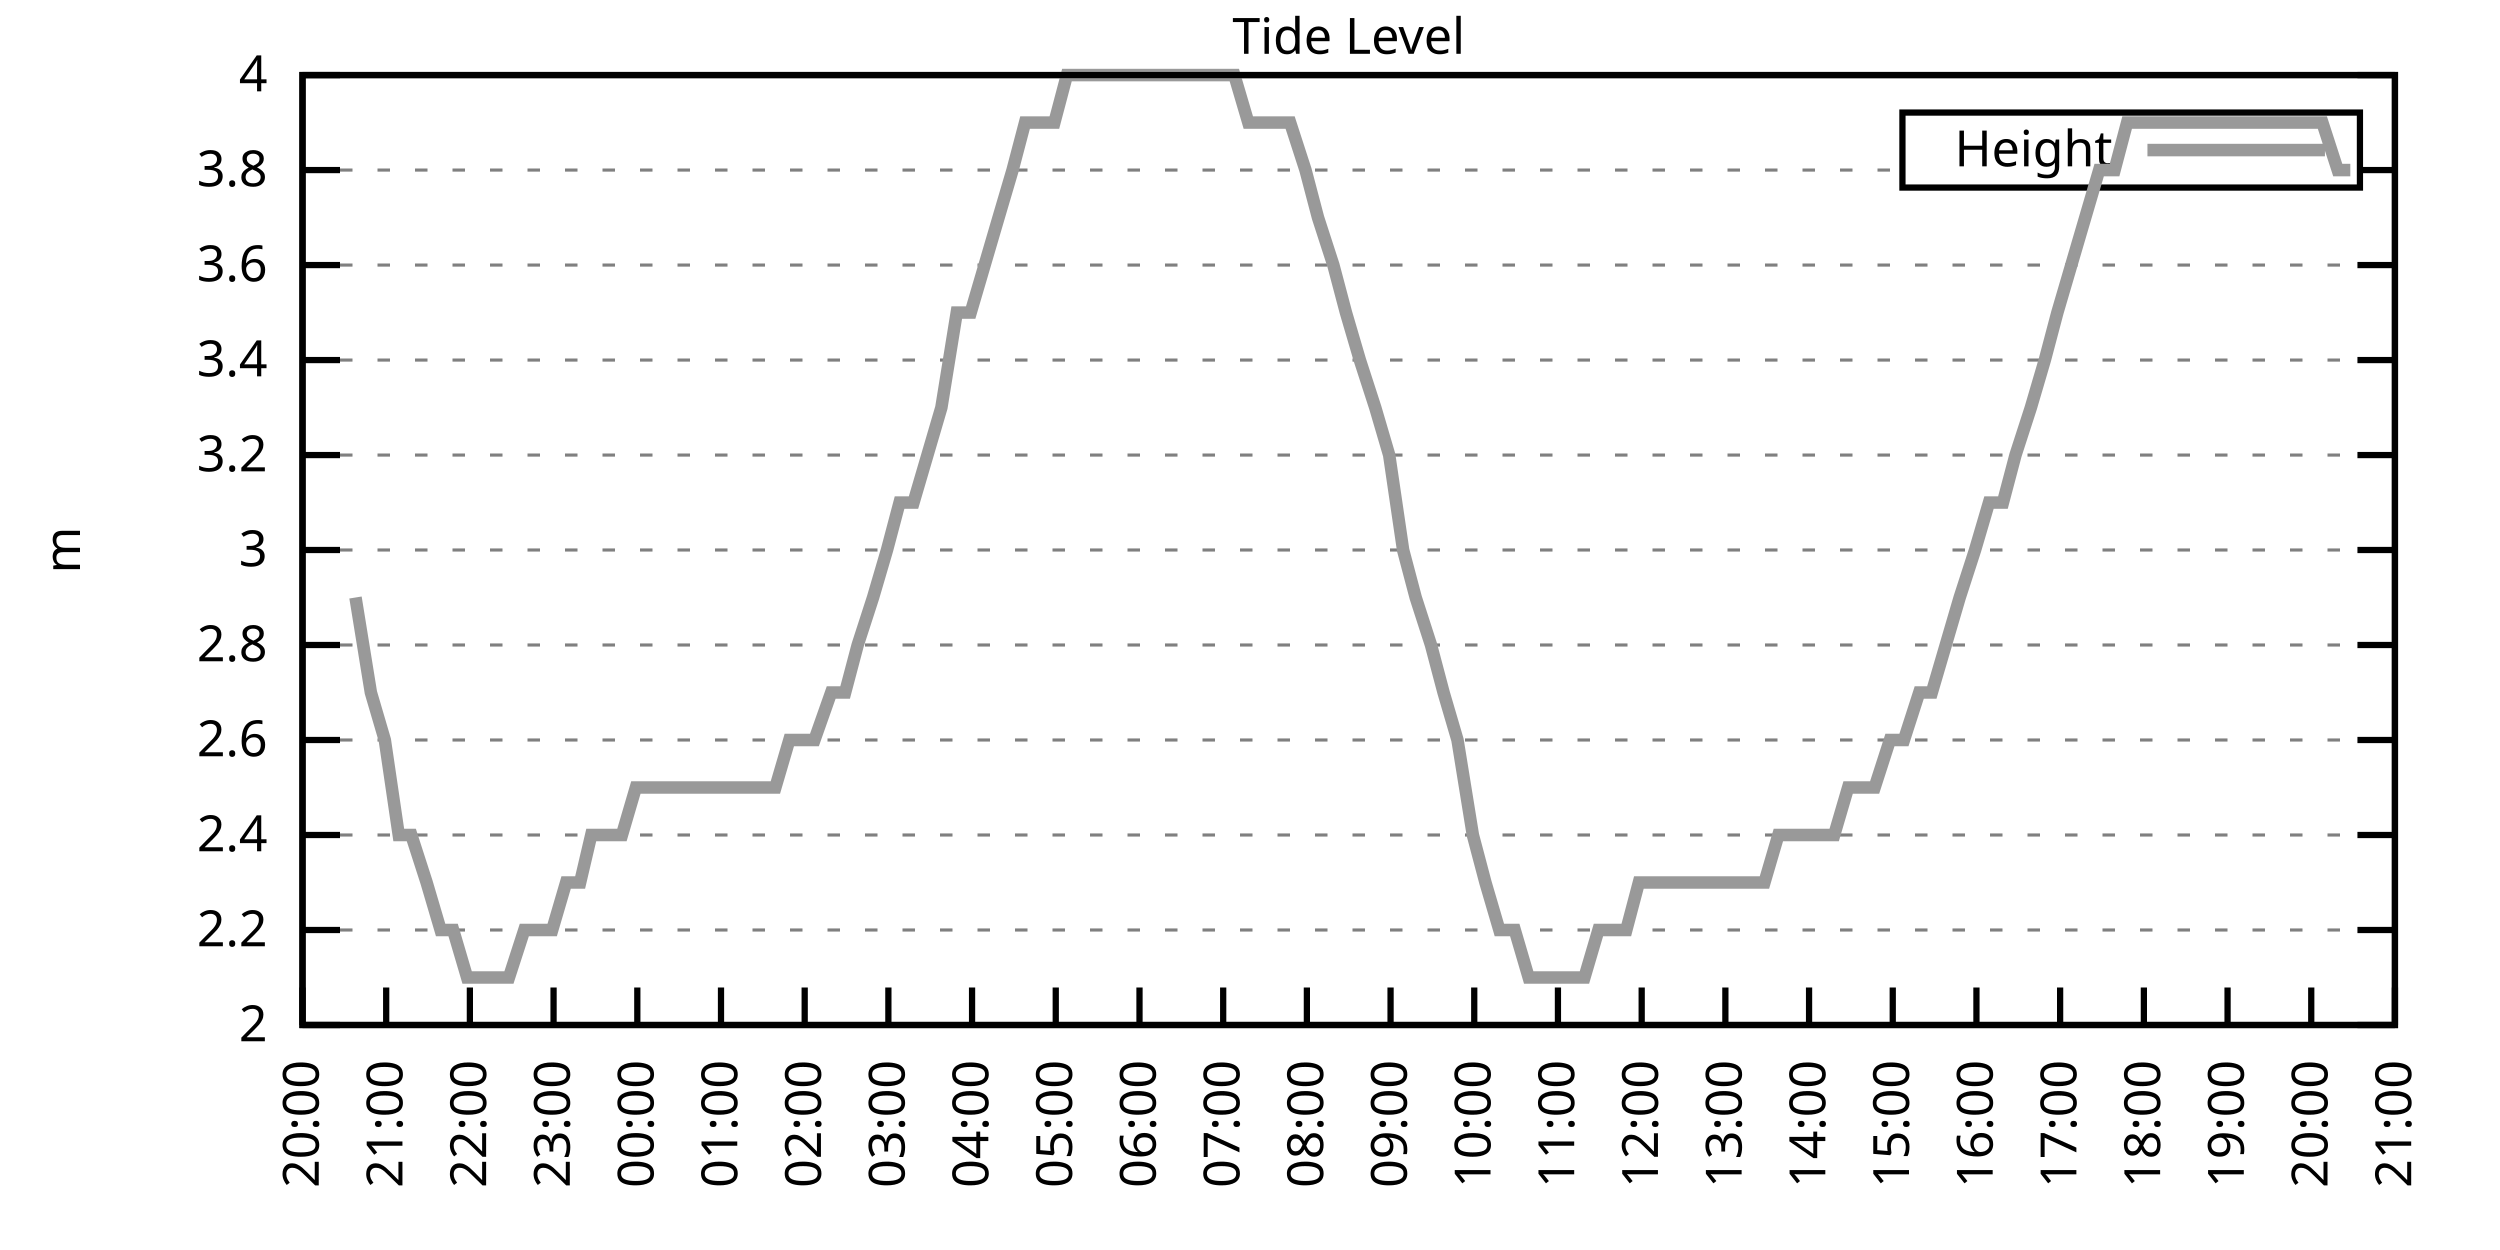
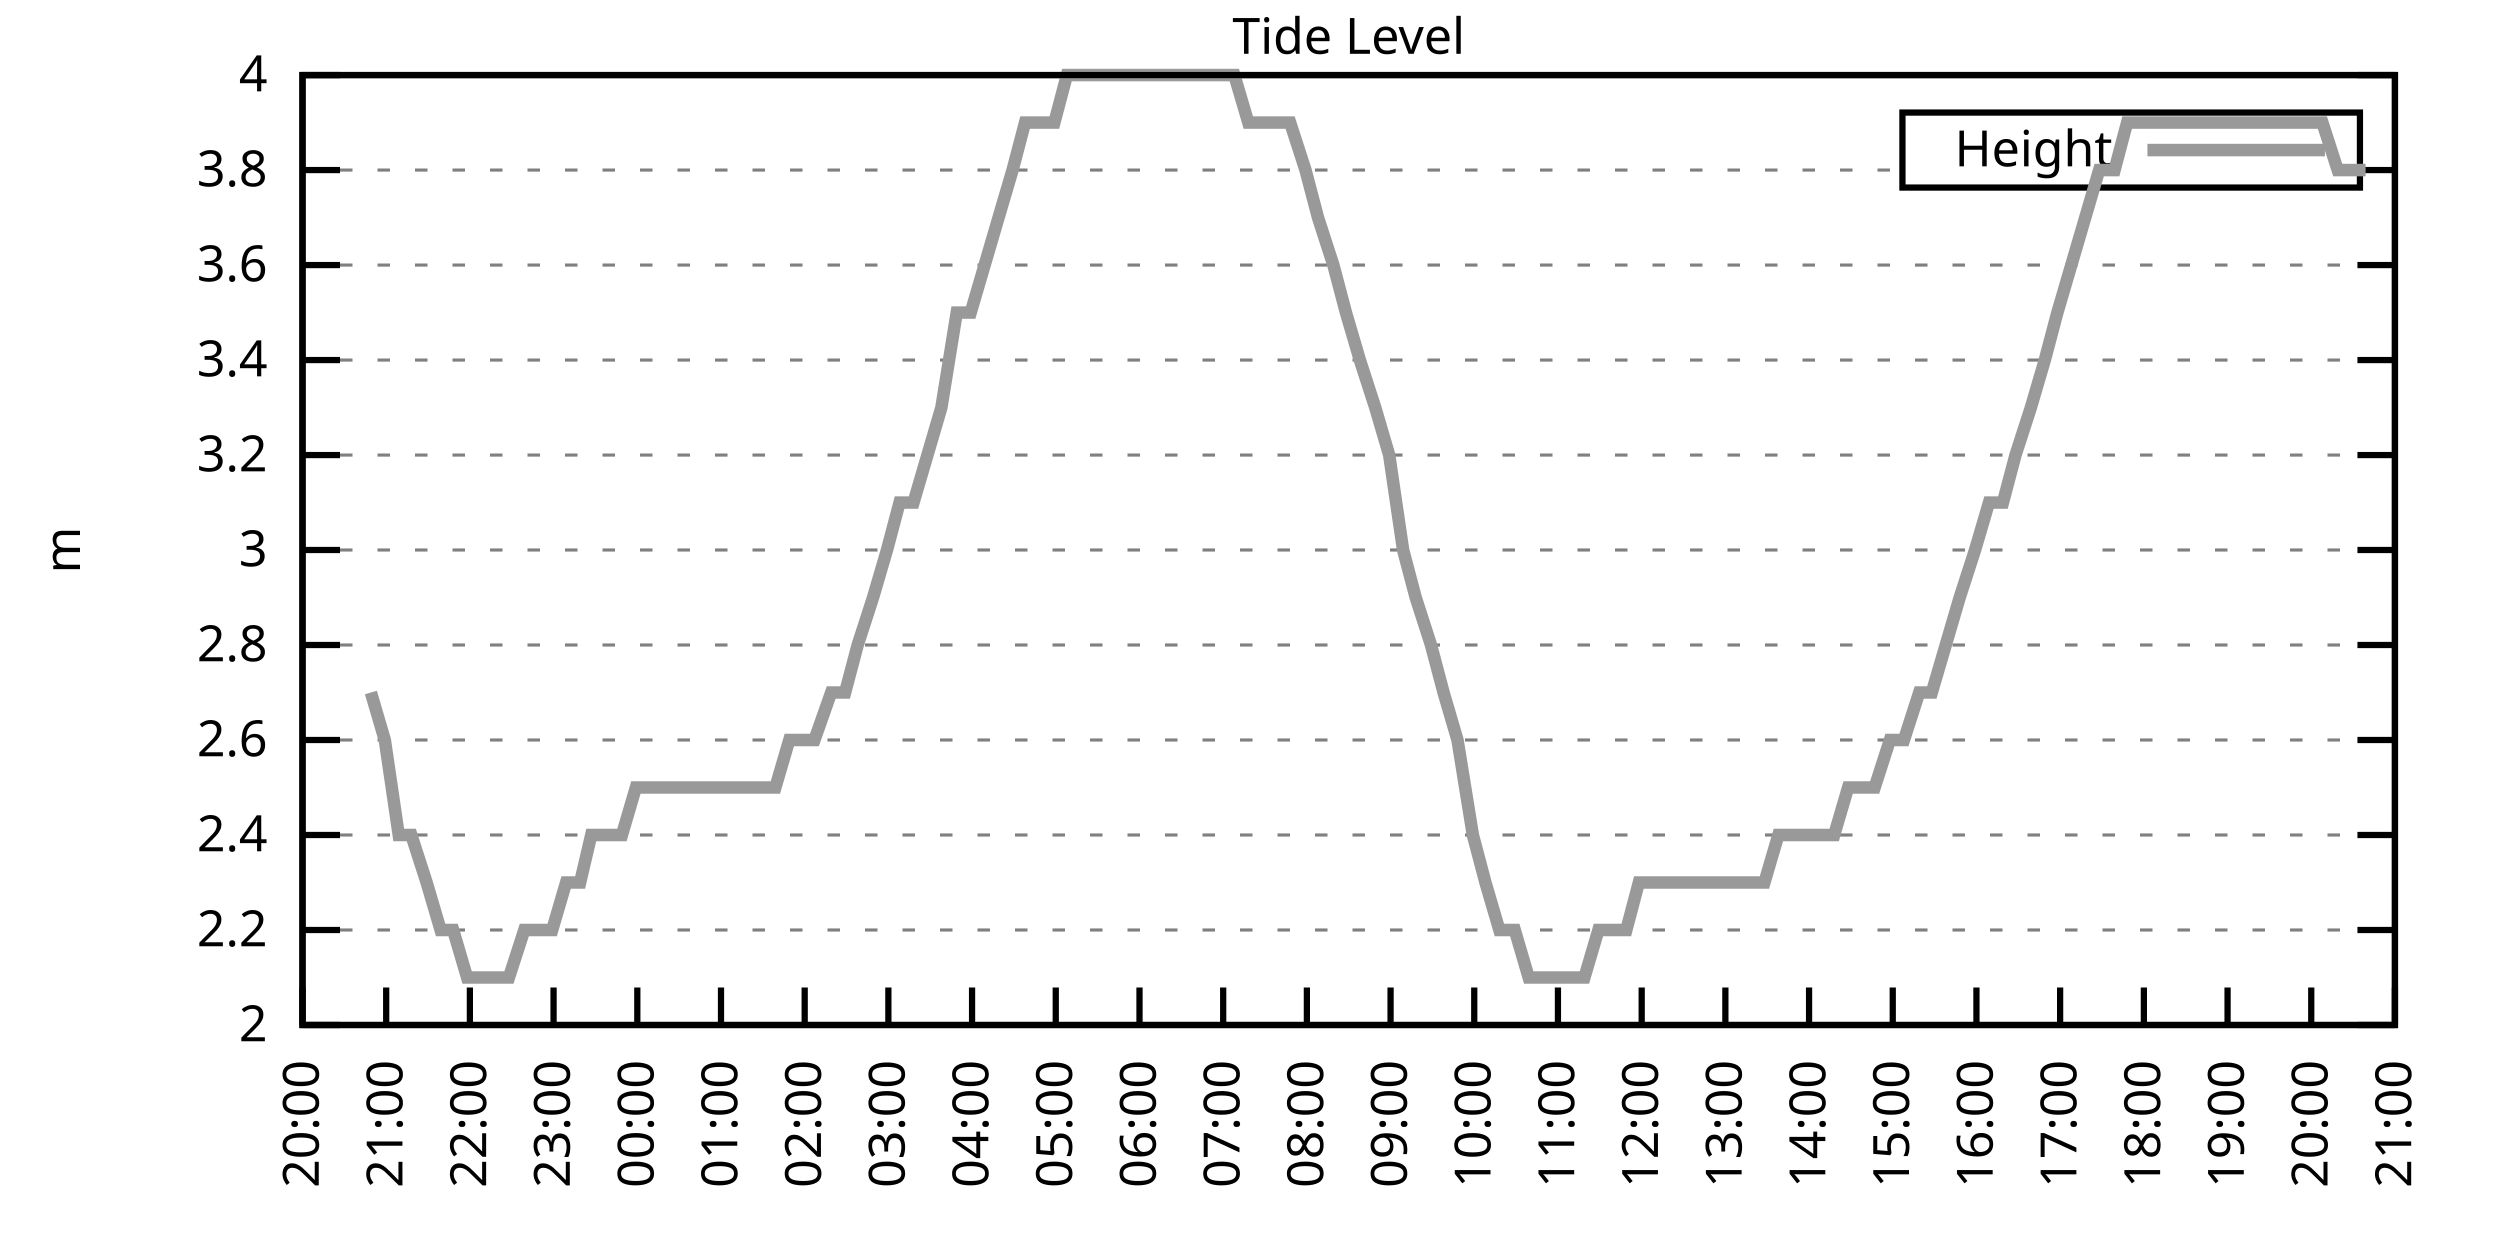
<svg xmlns="http://www.w3.org/2000/svg" xmlns:xlink="http://www.w3.org/1999/xlink" width="400" height="200" viewBox="0 0 400 200">
  <g id="gnuplot_canvas">
    <rect x="0" y="0" width="400" height="200" fill="none" />
    <defs>
      <circle id="gpDot" r="0.5" stroke-width="0.5" stroke="currentColor" />
      <path id="gpPt0" stroke-width="0.333" stroke="currentColor" d="M-1,0 h2 M0,-1 v2" />
      <path id="gpPt1" stroke-width="0.333" stroke="currentColor" d="M-1,-1 L1,1 M1,-1 L-1,1" />
      <path id="gpPt2" stroke-width="0.333" stroke="currentColor" d="M-1,0 L1,0 M0,-1 L0,1 M-1,-1 L1,1 M-1,1 L1,-1" />
      <rect id="gpPt3" stroke-width="0.333" stroke="currentColor" x="-1" y="-1" width="2" height="2" />
      <rect id="gpPt4" stroke-width="0.333" stroke="currentColor" fill="currentColor" x="-1" y="-1" width="2" height="2" />
      <circle id="gpPt5" stroke-width="0.333" stroke="currentColor" cx="0" cy="0" r="1" />
      <use xlink:href="#gpPt5" id="gpPt6" fill="currentColor" stroke="none" />
      <path id="gpPt7" stroke-width="0.333" stroke="currentColor" d="M0,-1.33 L-1.33,0.67 L1.33,0.67 z" />
      <use xlink:href="#gpPt7" id="gpPt8" fill="currentColor" stroke="none" />
      <use xlink:href="#gpPt7" id="gpPt9" stroke="currentColor" transform="rotate(180)" />
      <use xlink:href="#gpPt9" id="gpPt10" fill="currentColor" stroke="none" />
      <use xlink:href="#gpPt3" id="gpPt11" stroke="currentColor" transform="rotate(45)" />
      <use xlink:href="#gpPt11" id="gpPt12" fill="currentColor" stroke="none" />
      <path id="gpPt13" stroke-width="0.333" stroke="currentColor" d="M0,1.330 L1.265,0.411 L0.782,-1.067 L-0.782,-1.076 L-1.265,0.411 z" />
      <use xlink:href="#gpPt13" id="gpPt14" fill="currentColor" stroke="none" />
      <filter id="textbox" filterUnits="objectBoundingBox" x="0" y="0" height="1" width="1">
        <feFlood flood-color="white" flood-opacity="1" result="bgnd" />
        <feComposite in="SourceGraphic" in2="bgnd" operator="atop" />
      </filter>
      <filter id="greybox" filterUnits="objectBoundingBox" x="0" y="0" height="1" width="1">
        <feFlood flood-color="lightgrey" flood-opacity="1" result="grey" />
        <feComposite in="SourceGraphic" in2="grey" operator="atop" />
      </filter>
    </defs>
    <g fill="none" color="white" stroke="currentColor" stroke-width="1.00" stroke-linecap="butt" stroke-linejoin="miter">
</g>
    <g fill="none" color="black" stroke="currentColor" stroke-width="1.00" stroke-linecap="butt" stroke-linejoin="miter">
      <g stroke="none" shape-rendering="crispEdges">
        <polygon fill="rgb(255, 255, 255)" points="48.40,164.00 383.18,164.00 383.18,12.02 48.40,12.02 " />
      </g>
    </g>
    <g fill="none" color="black" stroke="currentColor" stroke-width="1.00" stroke-linecap="butt" stroke-linejoin="miter">
</g>
    <g fill="none" color="black" stroke="black" stroke-width="0.50" stroke-linecap="butt" stroke-linejoin="miter">
</g>
    <g fill="none" color="gray" stroke="currentColor" stroke-width="0.50" stroke-linecap="butt" stroke-linejoin="miter">
      <path stroke="gray" stroke-dasharray="2,4" class="gridline" d="M48.40,164.00 L383.19,164.00  " />
    </g>
    <g fill="none" color="gray" stroke="gray" stroke-width="1.00" stroke-linecap="butt" stroke-linejoin="miter">
</g>
    <g fill="none" color="black" stroke="currentColor" stroke-width="1.00" stroke-linecap="butt" stroke-linejoin="miter">
      <path stroke="black" d="M48.40,164.00 L54.40,164.00 M383.19,164.00 L377.19,164.00  " />
      <g transform="translate(42.80,166.60)" stroke="none" fill="black" font-family="Sans" font-size="8.00" text-anchor="end">
        <text>
          <tspan font-family="Sans"> 2</tspan>
        </text>
      </g>
    </g>
    <g fill="none" color="black" stroke="currentColor" stroke-width="1.00" stroke-linecap="butt" stroke-linejoin="miter">
</g>
    <g fill="none" color="black" stroke="black" stroke-width="0.50" stroke-linecap="butt" stroke-linejoin="miter">
</g>
    <g fill="none" color="gray" stroke="currentColor" stroke-width="0.50" stroke-linecap="butt" stroke-linejoin="miter">
      <path stroke="gray" stroke-dasharray="2,4" class="gridline" d="M48.40,148.80 L383.19,148.80  " />
    </g>
    <g fill="none" color="gray" stroke="gray" stroke-width="1.00" stroke-linecap="butt" stroke-linejoin="miter">
</g>
    <g fill="none" color="black" stroke="currentColor" stroke-width="1.00" stroke-linecap="butt" stroke-linejoin="miter">
      <path stroke="black" d="M48.40,148.80 L54.40,148.80 M383.19,148.80 L377.19,148.80  " />
      <g transform="translate(42.80,151.40)" stroke="none" fill="black" font-family="Sans" font-size="8.00" text-anchor="end">
        <text>
          <tspan font-family="Sans"> 2.2</tspan>
        </text>
      </g>
    </g>
    <g fill="none" color="black" stroke="currentColor" stroke-width="1.00" stroke-linecap="butt" stroke-linejoin="miter">
</g>
    <g fill="none" color="black" stroke="black" stroke-width="0.50" stroke-linecap="butt" stroke-linejoin="miter">
</g>
    <g fill="none" color="gray" stroke="currentColor" stroke-width="0.50" stroke-linecap="butt" stroke-linejoin="miter">
      <path stroke="gray" stroke-dasharray="2,4" class="gridline" d="M48.40,133.60 L383.19,133.60  " />
    </g>
    <g fill="none" color="gray" stroke="gray" stroke-width="1.00" stroke-linecap="butt" stroke-linejoin="miter">
</g>
    <g fill="none" color="black" stroke="currentColor" stroke-width="1.00" stroke-linecap="butt" stroke-linejoin="miter">
      <path stroke="black" d="M48.40,133.60 L54.40,133.60 M383.19,133.60 L377.19,133.60  " />
      <g transform="translate(42.80,136.20)" stroke="none" fill="black" font-family="Sans" font-size="8.00" text-anchor="end">
        <text>
          <tspan font-family="Sans"> 2.4</tspan>
        </text>
      </g>
    </g>
    <g fill="none" color="black" stroke="currentColor" stroke-width="1.00" stroke-linecap="butt" stroke-linejoin="miter">
</g>
    <g fill="none" color="black" stroke="black" stroke-width="0.50" stroke-linecap="butt" stroke-linejoin="miter">
</g>
    <g fill="none" color="gray" stroke="currentColor" stroke-width="0.50" stroke-linecap="butt" stroke-linejoin="miter">
      <path stroke="gray" stroke-dasharray="2,4" class="gridline" d="M48.40,118.40 L383.19,118.40  " />
    </g>
    <g fill="none" color="gray" stroke="gray" stroke-width="1.00" stroke-linecap="butt" stroke-linejoin="miter">
</g>
    <g fill="none" color="black" stroke="currentColor" stroke-width="1.00" stroke-linecap="butt" stroke-linejoin="miter">
      <path stroke="black" d="M48.40,118.40 L54.40,118.40 M383.19,118.40 L377.19,118.40  " />
      <g transform="translate(42.80,121.00)" stroke="none" fill="black" font-family="Sans" font-size="8.00" text-anchor="end">
        <text>
          <tspan font-family="Sans"> 2.6</tspan>
        </text>
      </g>
    </g>
    <g fill="none" color="black" stroke="currentColor" stroke-width="1.00" stroke-linecap="butt" stroke-linejoin="miter">
</g>
    <g fill="none" color="black" stroke="black" stroke-width="0.50" stroke-linecap="butt" stroke-linejoin="miter">
</g>
    <g fill="none" color="gray" stroke="currentColor" stroke-width="0.50" stroke-linecap="butt" stroke-linejoin="miter">
      <path stroke="gray" stroke-dasharray="2,4" class="gridline" d="M48.40,103.20 L383.19,103.20  " />
    </g>
    <g fill="none" color="gray" stroke="gray" stroke-width="1.00" stroke-linecap="butt" stroke-linejoin="miter">
</g>
    <g fill="none" color="black" stroke="currentColor" stroke-width="1.00" stroke-linecap="butt" stroke-linejoin="miter">
      <path stroke="black" d="M48.40,103.20 L54.40,103.20 M383.19,103.20 L377.19,103.20  " />
      <g transform="translate(42.80,105.80)" stroke="none" fill="black" font-family="Sans" font-size="8.00" text-anchor="end">
        <text>
          <tspan font-family="Sans"> 2.8</tspan>
        </text>
      </g>
    </g>
    <g fill="none" color="black" stroke="currentColor" stroke-width="1.00" stroke-linecap="butt" stroke-linejoin="miter">
</g>
    <g fill="none" color="black" stroke="black" stroke-width="0.50" stroke-linecap="butt" stroke-linejoin="miter">
</g>
    <g fill="none" color="gray" stroke="currentColor" stroke-width="0.50" stroke-linecap="butt" stroke-linejoin="miter">
      <path stroke="gray" stroke-dasharray="2,4" class="gridline" d="M48.40,88.00 L383.19,88.00  " />
    </g>
    <g fill="none" color="gray" stroke="gray" stroke-width="1.00" stroke-linecap="butt" stroke-linejoin="miter">
</g>
    <g fill="none" color="black" stroke="currentColor" stroke-width="1.00" stroke-linecap="butt" stroke-linejoin="miter">
      <path stroke="black" d="M48.40,88.00 L54.40,88.00 M383.19,88.00 L377.19,88.00  " />
      <g transform="translate(42.80,90.60)" stroke="none" fill="black" font-family="Sans" font-size="8.00" text-anchor="end">
        <text>
          <tspan font-family="Sans"> 3</tspan>
        </text>
      </g>
    </g>
    <g fill="none" color="black" stroke="currentColor" stroke-width="1.00" stroke-linecap="butt" stroke-linejoin="miter">
</g>
    <g fill="none" color="black" stroke="black" stroke-width="0.50" stroke-linecap="butt" stroke-linejoin="miter">
</g>
    <g fill="none" color="gray" stroke="currentColor" stroke-width="0.50" stroke-linecap="butt" stroke-linejoin="miter">
      <path stroke="gray" stroke-dasharray="2,4" class="gridline" d="M48.40,72.81 L383.19,72.81  " />
    </g>
    <g fill="none" color="gray" stroke="gray" stroke-width="1.00" stroke-linecap="butt" stroke-linejoin="miter">
</g>
    <g fill="none" color="black" stroke="currentColor" stroke-width="1.00" stroke-linecap="butt" stroke-linejoin="miter">
      <path stroke="black" d="M48.40,72.81 L54.40,72.81 M383.19,72.81 L377.19,72.81  " />
      <g transform="translate(42.80,75.41)" stroke="none" fill="black" font-family="Sans" font-size="8.00" text-anchor="end">
        <text>
          <tspan font-family="Sans"> 3.2</tspan>
        </text>
      </g>
    </g>
    <g fill="none" color="black" stroke="currentColor" stroke-width="1.00" stroke-linecap="butt" stroke-linejoin="miter">
</g>
    <g fill="none" color="black" stroke="black" stroke-width="0.50" stroke-linecap="butt" stroke-linejoin="miter">
</g>
    <g fill="none" color="gray" stroke="currentColor" stroke-width="0.50" stroke-linecap="butt" stroke-linejoin="miter">
      <path stroke="gray" stroke-dasharray="2,4" class="gridline" d="M48.40,57.61 L383.19,57.61  " />
    </g>
    <g fill="none" color="gray" stroke="gray" stroke-width="1.00" stroke-linecap="butt" stroke-linejoin="miter">
</g>
    <g fill="none" color="black" stroke="currentColor" stroke-width="1.00" stroke-linecap="butt" stroke-linejoin="miter">
      <path stroke="black" d="M48.40,57.61 L54.40,57.61 M383.19,57.61 L377.19,57.61  " />
      <g transform="translate(42.80,60.21)" stroke="none" fill="black" font-family="Sans" font-size="8.00" text-anchor="end">
        <text>
          <tspan font-family="Sans"> 3.4</tspan>
        </text>
      </g>
    </g>
    <g fill="none" color="black" stroke="currentColor" stroke-width="1.00" stroke-linecap="butt" stroke-linejoin="miter">
</g>
    <g fill="none" color="black" stroke="black" stroke-width="0.50" stroke-linecap="butt" stroke-linejoin="miter">
</g>
    <g fill="none" color="gray" stroke="currentColor" stroke-width="0.50" stroke-linecap="butt" stroke-linejoin="miter">
      <path stroke="gray" stroke-dasharray="2,4" class="gridline" d="M48.40,42.41 L383.19,42.41  " />
    </g>
    <g fill="none" color="gray" stroke="gray" stroke-width="1.00" stroke-linecap="butt" stroke-linejoin="miter">
</g>
    <g fill="none" color="black" stroke="currentColor" stroke-width="1.00" stroke-linecap="butt" stroke-linejoin="miter">
      <path stroke="black" d="M48.40,42.41 L54.40,42.41 M383.19,42.41 L377.19,42.41  " />
      <g transform="translate(42.80,45.01)" stroke="none" fill="black" font-family="Sans" font-size="8.00" text-anchor="end">
        <text>
          <tspan font-family="Sans"> 3.6</tspan>
        </text>
      </g>
    </g>
    <g fill="none" color="black" stroke="currentColor" stroke-width="1.00" stroke-linecap="butt" stroke-linejoin="miter">
</g>
    <g fill="none" color="black" stroke="black" stroke-width="0.50" stroke-linecap="butt" stroke-linejoin="miter">
</g>
    <g fill="none" color="gray" stroke="currentColor" stroke-width="0.50" stroke-linecap="butt" stroke-linejoin="miter">
      <path stroke="gray" stroke-dasharray="2,4" class="gridline" d="M48.40,27.21 L304.39,27.21 M377.59,27.21 L383.19,27.21  " />
    </g>
    <g fill="none" color="gray" stroke="gray" stroke-width="1.00" stroke-linecap="butt" stroke-linejoin="miter">
</g>
    <g fill="none" color="black" stroke="currentColor" stroke-width="1.00" stroke-linecap="butt" stroke-linejoin="miter">
      <path stroke="black" d="M48.40,27.21 L54.40,27.21 M383.19,27.21 L377.19,27.21  " />
      <g transform="translate(42.80,29.81)" stroke="none" fill="black" font-family="Sans" font-size="8.00" text-anchor="end">
        <text>
          <tspan font-family="Sans"> 3.8</tspan>
        </text>
      </g>
    </g>
    <g fill="none" color="black" stroke="currentColor" stroke-width="1.00" stroke-linecap="butt" stroke-linejoin="miter">
</g>
    <g fill="none" color="black" stroke="black" stroke-width="0.50" stroke-linecap="butt" stroke-linejoin="miter">
</g>
    <g fill="none" color="gray" stroke="currentColor" stroke-width="0.50" stroke-linecap="butt" stroke-linejoin="miter">
      <path stroke="gray" stroke-dasharray="2,4" class="gridline" d="M48.40,12.01 L383.19,12.01  " />
    </g>
    <g fill="none" color="gray" stroke="gray" stroke-width="1.00" stroke-linecap="butt" stroke-linejoin="miter">
</g>
    <g fill="none" color="black" stroke="currentColor" stroke-width="1.00" stroke-linecap="butt" stroke-linejoin="miter">
      <path stroke="black" d="M48.40,12.01 L54.40,12.01 M383.19,12.01 L377.19,12.01  " />
      <g transform="translate(42.80,14.61)" stroke="none" fill="black" font-family="Sans" font-size="8.00" text-anchor="end">
        <text>
          <tspan font-family="Sans"> 4</tspan>
        </text>
      </g>
    </g>
    <g fill="none" color="black" stroke="currentColor" stroke-width="1.00" stroke-linecap="butt" stroke-linejoin="miter">
      <path stroke="black" d="M48.40,164.00 L48.40,158.00  " />
      <g transform="translate(51.00,169.60) rotate(270.00)" stroke="none" fill="black" font-family="Sans" font-size="8.00" text-anchor="end">
        <text>
          <tspan font-family="Sans">20:00</tspan>
        </text>
      </g>
    </g>
    <g fill="none" color="black" stroke="currentColor" stroke-width="1.00" stroke-linecap="butt" stroke-linejoin="miter">
      <path stroke="black" d="M61.79,164.00 L61.79,158.00  " />
      <g transform="translate(64.39,169.60) rotate(270.00)" stroke="none" fill="black" font-family="Sans" font-size="8.00" text-anchor="end">
        <text>
          <tspan font-family="Sans">21:00</tspan>
        </text>
      </g>
    </g>
    <g fill="none" color="black" stroke="currentColor" stroke-width="1.00" stroke-linecap="butt" stroke-linejoin="miter">
      <path stroke="black" d="M75.18,164.00 L75.18,158.00  " />
      <g transform="translate(77.78,169.60) rotate(270.00)" stroke="none" fill="black" font-family="Sans" font-size="8.00" text-anchor="end">
        <text>
          <tspan font-family="Sans">22:00</tspan>
        </text>
      </g>
    </g>
    <g fill="none" color="black" stroke="currentColor" stroke-width="1.00" stroke-linecap="butt" stroke-linejoin="miter">
      <path stroke="black" d="M88.57,164.00 L88.57,158.00  " />
      <g transform="translate(91.17,169.60) rotate(270.00)" stroke="none" fill="black" font-family="Sans" font-size="8.00" text-anchor="end">
        <text>
          <tspan font-family="Sans">23:00</tspan>
        </text>
      </g>
    </g>
    <g fill="none" color="black" stroke="currentColor" stroke-width="1.00" stroke-linecap="butt" stroke-linejoin="miter">
      <path stroke="black" d="M101.97,164.00 L101.97,158.00  " />
      <g transform="translate(104.57,169.60) rotate(270.00)" stroke="none" fill="black" font-family="Sans" font-size="8.00" text-anchor="end">
        <text>
          <tspan font-family="Sans">00:00</tspan>
        </text>
      </g>
    </g>
    <g fill="none" color="black" stroke="currentColor" stroke-width="1.00" stroke-linecap="butt" stroke-linejoin="miter">
      <path stroke="black" d="M115.36,164.00 L115.36,158.00  " />
      <g transform="translate(117.96,169.60) rotate(270.00)" stroke="none" fill="black" font-family="Sans" font-size="8.00" text-anchor="end">
        <text>
          <tspan font-family="Sans">01:00</tspan>
        </text>
      </g>
    </g>
    <g fill="none" color="black" stroke="currentColor" stroke-width="1.00" stroke-linecap="butt" stroke-linejoin="miter">
      <path stroke="black" d="M128.75,164.00 L128.75,158.00  " />
      <g transform="translate(131.35,169.60) rotate(270.00)" stroke="none" fill="black" font-family="Sans" font-size="8.00" text-anchor="end">
        <text>
          <tspan font-family="Sans">02:00</tspan>
        </text>
      </g>
    </g>
    <g fill="none" color="black" stroke="currentColor" stroke-width="1.00" stroke-linecap="butt" stroke-linejoin="miter">
      <path stroke="black" d="M142.14,164.00 L142.14,158.00  " />
      <g transform="translate(144.74,169.60) rotate(270.00)" stroke="none" fill="black" font-family="Sans" font-size="8.00" text-anchor="end">
        <text>
          <tspan font-family="Sans">03:00</tspan>
        </text>
      </g>
    </g>
    <g fill="none" color="black" stroke="currentColor" stroke-width="1.00" stroke-linecap="butt" stroke-linejoin="miter">
      <path stroke="black" d="M155.53,164.00 L155.53,158.00  " />
      <g transform="translate(158.13,169.60) rotate(270.00)" stroke="none" fill="black" font-family="Sans" font-size="8.00" text-anchor="end">
        <text>
          <tspan font-family="Sans">04:00</tspan>
        </text>
      </g>
    </g>
    <g fill="none" color="black" stroke="currentColor" stroke-width="1.00" stroke-linecap="butt" stroke-linejoin="miter">
      <path stroke="black" d="M168.92,164.00 L168.92,158.00  " />
      <g transform="translate(171.52,169.60) rotate(270.00)" stroke="none" fill="black" font-family="Sans" font-size="8.00" text-anchor="end">
        <text>
          <tspan font-family="Sans">05:00</tspan>
        </text>
      </g>
    </g>
    <g fill="none" color="black" stroke="currentColor" stroke-width="1.00" stroke-linecap="butt" stroke-linejoin="miter">
      <path stroke="black" d="M182.32,164.00 L182.32,158.00  " />
      <g transform="translate(184.92,169.60) rotate(270.00)" stroke="none" fill="black" font-family="Sans" font-size="8.00" text-anchor="end">
        <text>
          <tspan font-family="Sans">06:00</tspan>
        </text>
      </g>
    </g>
    <g fill="none" color="black" stroke="currentColor" stroke-width="1.00" stroke-linecap="butt" stroke-linejoin="miter">
      <path stroke="black" d="M195.71,164.00 L195.71,158.00  " />
      <g transform="translate(198.31,169.60) rotate(270.00)" stroke="none" fill="black" font-family="Sans" font-size="8.00" text-anchor="end">
        <text>
          <tspan font-family="Sans">07:00</tspan>
        </text>
      </g>
    </g>
    <g fill="none" color="black" stroke="currentColor" stroke-width="1.00" stroke-linecap="butt" stroke-linejoin="miter">
      <path stroke="black" d="M209.10,164.00 L209.10,158.00  " />
      <g transform="translate(211.70,169.60) rotate(270.00)" stroke="none" fill="black" font-family="Sans" font-size="8.00" text-anchor="end">
        <text>
          <tspan font-family="Sans">08:00</tspan>
        </text>
      </g>
    </g>
    <g fill="none" color="black" stroke="currentColor" stroke-width="1.00" stroke-linecap="butt" stroke-linejoin="miter">
      <path stroke="black" d="M222.49,164.00 L222.49,158.00  " />
      <g transform="translate(225.09,169.60) rotate(270.00)" stroke="none" fill="black" font-family="Sans" font-size="8.00" text-anchor="end">
        <text>
          <tspan font-family="Sans">09:00</tspan>
        </text>
      </g>
    </g>
    <g fill="none" color="black" stroke="currentColor" stroke-width="1.00" stroke-linecap="butt" stroke-linejoin="miter">
      <path stroke="black" d="M235.88,164.00 L235.88,158.00  " />
      <g transform="translate(238.48,169.60) rotate(270.00)" stroke="none" fill="black" font-family="Sans" font-size="8.00" text-anchor="end">
        <text>
          <tspan font-family="Sans">10:00</tspan>
        </text>
      </g>
    </g>
    <g fill="none" color="black" stroke="currentColor" stroke-width="1.00" stroke-linecap="butt" stroke-linejoin="miter">
      <path stroke="black" d="M249.27,164.00 L249.27,158.00  " />
      <g transform="translate(251.87,169.60) rotate(270.00)" stroke="none" fill="black" font-family="Sans" font-size="8.00" text-anchor="end">
        <text>
          <tspan font-family="Sans">11:00</tspan>
        </text>
      </g>
    </g>
    <g fill="none" color="black" stroke="currentColor" stroke-width="1.00" stroke-linecap="butt" stroke-linejoin="miter">
      <path stroke="black" d="M262.67,164.00 L262.67,158.00  " />
      <g transform="translate(265.27,169.60) rotate(270.00)" stroke="none" fill="black" font-family="Sans" font-size="8.00" text-anchor="end">
        <text>
          <tspan font-family="Sans">12:00</tspan>
        </text>
      </g>
    </g>
    <g fill="none" color="black" stroke="currentColor" stroke-width="1.00" stroke-linecap="butt" stroke-linejoin="miter">
      <path stroke="black" d="M276.06,164.00 L276.06,158.00  " />
      <g transform="translate(278.66,169.60) rotate(270.00)" stroke="none" fill="black" font-family="Sans" font-size="8.00" text-anchor="end">
        <text>
          <tspan font-family="Sans">13:00</tspan>
        </text>
      </g>
    </g>
    <g fill="none" color="black" stroke="currentColor" stroke-width="1.00" stroke-linecap="butt" stroke-linejoin="miter">
      <path stroke="black" d="M289.45,164.00 L289.45,158.00  " />
      <g transform="translate(292.05,169.60) rotate(270.00)" stroke="none" fill="black" font-family="Sans" font-size="8.00" text-anchor="end">
        <text>
          <tspan font-family="Sans">14:00</tspan>
        </text>
      </g>
    </g>
    <g fill="none" color="black" stroke="currentColor" stroke-width="1.00" stroke-linecap="butt" stroke-linejoin="miter">
      <path stroke="black" d="M302.84,164.00 L302.84,158.00  " />
      <g transform="translate(305.44,169.60) rotate(270.00)" stroke="none" fill="black" font-family="Sans" font-size="8.00" text-anchor="end">
        <text>
          <tspan font-family="Sans">15:00</tspan>
        </text>
      </g>
    </g>
    <g fill="none" color="black" stroke="currentColor" stroke-width="1.00" stroke-linecap="butt" stroke-linejoin="miter">
      <path stroke="black" d="M316.23,164.00 L316.23,158.00  " />
      <g transform="translate(318.83,169.60) rotate(270.00)" stroke="none" fill="black" font-family="Sans" font-size="8.00" text-anchor="end">
        <text>
          <tspan font-family="Sans">16:00</tspan>
        </text>
      </g>
    </g>
    <g fill="none" color="black" stroke="currentColor" stroke-width="1.00" stroke-linecap="butt" stroke-linejoin="miter">
      <path stroke="black" d="M329.62,164.00 L329.62,158.00  " />
      <g transform="translate(332.22,169.60) rotate(270.00)" stroke="none" fill="black" font-family="Sans" font-size="8.00" text-anchor="end">
        <text>
          <tspan font-family="Sans">17:00</tspan>
        </text>
      </g>
    </g>
    <g fill="none" color="black" stroke="currentColor" stroke-width="1.00" stroke-linecap="butt" stroke-linejoin="miter">
      <path stroke="black" d="M343.02,164.00 L343.02,158.00  " />
      <g transform="translate(345.62,169.60) rotate(270.00)" stroke="none" fill="black" font-family="Sans" font-size="8.00" text-anchor="end">
        <text>
          <tspan font-family="Sans">18:00</tspan>
        </text>
      </g>
    </g>
    <g fill="none" color="black" stroke="currentColor" stroke-width="1.00" stroke-linecap="butt" stroke-linejoin="miter">
      <path stroke="black" d="M356.41,164.00 L356.41,158.00  " />
      <g transform="translate(359.01,169.60) rotate(270.00)" stroke="none" fill="black" font-family="Sans" font-size="8.00" text-anchor="end">
        <text>
          <tspan font-family="Sans">19:00</tspan>
        </text>
      </g>
    </g>
    <g fill="none" color="black" stroke="currentColor" stroke-width="1.00" stroke-linecap="butt" stroke-linejoin="miter">
      <path stroke="black" d="M369.80,164.00 L369.80,158.00  " />
      <g transform="translate(372.40,169.60) rotate(270.00)" stroke="none" fill="black" font-family="Sans" font-size="8.00" text-anchor="end">
        <text>
          <tspan font-family="Sans">20:00</tspan>
        </text>
      </g>
    </g>
    <g fill="none" color="black" stroke="currentColor" stroke-width="1.00" stroke-linecap="butt" stroke-linejoin="miter">
      <path stroke="black" d="M383.19,164.00 L383.19,158.00  " />
      <g transform="translate(385.79,169.60) rotate(270.00)" stroke="none" fill="black" font-family="Sans" font-size="8.00" text-anchor="end">
        <text>
          <tspan font-family="Sans">21:00</tspan>
        </text>
      </g>
    </g>
    <g fill="none" color="black" stroke="currentColor" stroke-width="1.00" stroke-linecap="butt" stroke-linejoin="miter">
</g>
    <g fill="none" color="black" stroke="currentColor" stroke-width="1.00" stroke-linecap="butt" stroke-linejoin="miter">
      <path stroke="black" d="M48.40,12.01 L48.40,164.00 L383.19,164.00 L383.19,12.01 L48.40,12.01 Z  " />
    </g>
    <g fill="none" color="black" stroke="currentColor" stroke-width="1.00" stroke-linecap="butt" stroke-linejoin="miter">
</g>
    <g fill="none" color="black" stroke="currentColor" stroke-width="1.00" stroke-linecap="butt" stroke-linejoin="miter">
      <path stroke="black" d="M304.39,30.01 L304.39,18.01 L377.59,18.01 L377.59,30.01 L304.39,30.01 Z  " />
    </g>
    <g id="Tide_level_plot_1">
      <g fill="none" color="white" stroke="black" stroke-width="2.00" stroke-linecap="butt" stroke-linejoin="miter">
</g>
      <g fill="none" color="black" stroke="currentColor" stroke-width="2.00" stroke-linecap="butt" stroke-linejoin="miter">
        <g transform="translate(337.99,26.61)" stroke="none" fill="black" font-family="Sans" font-size="8.00" text-anchor="end">
          <text>
            <tspan font-family="Sans">Height</tspan>
          </text>
        </g>
      </g>
      <g fill="none" color="black" stroke="currentColor" stroke-width="2.00" stroke-linecap="butt" stroke-linejoin="miter">
-         <path stroke="rgb(153, 153, 153)" d="M343.59,24.01 L371.99,24.01 M56.88,95.60 L59.34,110.80 L61.57,118.40 L63.80,133.60 L65.81,133.60 L68.26,141.20   L70.50,148.80 L72.50,148.80 L74.74,156.40 L77.19,156.40 L79.42,156.40 L81.43,156.40 L83.89,148.80 L86.12,148.80   L88.35,148.80 L90.58,141.20 L92.82,141.20 L94.60,133.60 L97.28,133.60 L99.51,133.60 L101.74,126.00 L103.98,126.00   L106.21,126.00 L108.44,126.00 L110.45,126.00 L112.90,126.00 L115.13,126.00 L116.92,126.00 L119.60,126.00 L121.83,126.00   L124.06,126.00 L126.29,118.40 L128.53,118.40 L130.31,118.40 L132.99,110.80 L135.22,110.80 L137.23,103.20 L139.69,95.60   L141.92,88.00 L143.93,80.41 L146.16,80.41 L148.39,72.81 L150.62,65.21 L153.08,50.01 L155.31,50.01 L157.54,42.41   L159.77,34.81 L162.01,27.21 L164.01,19.61 L166.47,19.61 L168.70,19.61 L170.71,12.01 L173.17,12.01 L175.40,12.01   L177.63,12.01 L179.86,12.01 L181.87,12.01 L184.10,12.01 L186.33,12.01 L188.79,12.01 L190.80,12.01 L193.25,12.01   L195.26,12.01 L197.49,12.01 L199.73,19.61 L201.96,19.61 L204.19,19.61 L206.42,19.61 L208.88,27.21 L210.88,34.81   L213.34,42.41 L215.35,50.01 L217.58,57.61 L220.04,65.21 L222.27,72.81 L224.50,88.00 L226.51,95.60 L228.96,103.20   L230.97,110.80 L233.20,118.40 L235.66,133.60 L237.67,141.20 L239.90,148.80 L242.36,148.80 L244.59,156.40 L246.82,156.40   L249.05,156.40 L251.06,156.40 L253.51,156.40 L255.75,148.80 L257.98,148.80 L260.21,148.80 L262.22,141.20 L264.45,141.20   L266.91,141.20 L269.14,141.20 L271.15,141.20 L273.60,141.20 L275.83,141.20 L278.07,141.20 L280.30,141.20 L282.31,141.20   L284.54,133.60 L286.99,133.60 L289.00,133.60 L291.46,133.60 L293.47,133.60 L295.70,126.00 L298.15,126.00 L299.94,126.00   L302.39,118.40 L304.63,118.40 L307.08,110.80 L309.09,110.80 L311.32,103.20 L313.55,95.60 L316.01,88.00 L318.24,80.41   L320.47,80.41 L322.48,72.81 L324.94,65.21 L327.17,57.61 L329.18,50.01 L331.41,42.41 L333.64,34.81 L335.87,27.21   L338.33,27.21 L340.34,19.61 L342.79,19.61 L345.02,19.61 L347.26,19.61 L349.49,19.61 L351.50,19.61 L353.73,19.61   L355.96,19.61 L358.19,19.61 L360.65,19.61 L362.66,19.61 L365.11,19.61 L367.34,19.61 L369.58,19.61 L371.58,19.61   L374.04,27.21 L376.05,27.21  " />
+         <path stroke="rgb(153, 153, 153)" d="M343.59,24.01 L371.99,24.01 M59.34,110.80 L61.57,118.40 L63.80,133.60 L65.81,133.60 L68.26,141.20 L70.50,148.80   L72.50,148.80 L74.74,156.40 L77.19,156.40 L79.42,156.40 L81.43,156.40 L83.89,148.80 L86.12,148.80 L88.35,148.80   L90.58,141.20 L92.82,141.20 L94.60,133.60 L97.28,133.60 L99.51,133.60 L101.74,126.00 L103.98,126.00 L106.21,126.00   L108.44,126.00 L110.45,126.00 L112.90,126.00 L115.13,126.00 L116.92,126.00 L119.60,126.00 L121.83,126.00 L124.06,126.00   L126.29,118.40 L128.53,118.40 L130.31,118.40 L132.99,110.80 L135.22,110.80 L137.23,103.20 L139.69,95.60 L141.92,88.00   L143.93,80.41 L146.16,80.41 L148.39,72.81 L150.62,65.21 L153.08,50.01 L155.31,50.01 L157.54,42.41 L159.77,34.81   L162.01,27.21 L164.01,19.61 L166.47,19.61 L168.70,19.61 L170.71,12.01 L173.17,12.01 L175.40,12.01 L177.63,12.01   L179.86,12.01 L181.87,12.01 L184.10,12.01 L186.33,12.01 L188.79,12.01 L190.80,12.01 L193.25,12.01 L195.26,12.01   L197.49,12.01 L199.73,19.61 L201.96,19.61 L204.19,19.61 L206.42,19.61 L208.88,27.21 L210.88,34.81 L213.34,42.41   L215.35,50.01 L217.58,57.61 L220.04,65.21 L222.27,72.81 L224.50,88.00 L226.51,95.60 L228.96,103.20 L230.97,110.80   L233.20,118.40 L235.66,133.60 L237.67,141.20 L239.90,148.80 L242.36,148.80 L244.59,156.40 L246.82,156.40 L249.05,156.40   L251.06,156.40 L253.51,156.40 L255.75,148.80 L257.98,148.80 L260.21,148.80 L262.22,141.20 L264.45,141.20 L266.91,141.20   L269.14,141.20 L271.15,141.20 L273.60,141.20 L275.83,141.20 L278.07,141.20 L280.30,141.20 L282.31,141.20 L284.54,133.60   L286.99,133.60 L289.00,133.60 L291.46,133.60 L293.47,133.60 L295.70,126.00 L298.15,126.00 L299.94,126.00 L302.39,118.40   L304.63,118.40 L307.08,110.80 L309.09,110.80 L311.32,103.20 L313.55,95.60 L316.01,88.00 L318.24,80.41 L320.47,80.41   L322.48,72.81 L324.94,65.21 L327.17,57.61 L329.18,50.01 L331.41,42.41 L333.64,34.81 L335.87,27.21 L338.33,27.21   L340.34,19.61 L342.79,19.61 L345.02,19.61 L347.26,19.61 L349.49,19.61 L351.50,19.61 L353.73,19.61 L355.96,19.61   L358.19,19.61 L360.65,19.61 L362.66,19.61 L365.11,19.61 L367.34,19.61 L369.58,19.61 L371.58,19.61 L374.04,27.21   L376.05,27.21 L378.50,27.21  " />
      </g>
    </g>
    <g fill="none" color="black" stroke="currentColor" stroke-width="2.00" stroke-linecap="butt" stroke-linejoin="miter">
</g>
    <g fill="none" color="black" stroke="black" stroke-width="1.00" stroke-linecap="butt" stroke-linejoin="miter">
</g>
    <g fill="none" color="black" stroke="currentColor" stroke-width="1.00" stroke-linecap="butt" stroke-linejoin="miter">
      <path stroke="black" d="M48.40,12.01 L48.40,164.00 L383.19,164.00 L383.19,12.01 L48.40,12.01 Z  " />
      <g transform="translate(12.80,88.01) rotate(270.00)" stroke="none" fill="black" font-family="Sans" font-size="8.00" text-anchor="middle">
        <text>
          <tspan font-family="Sans">m</tspan>
        </text>
      </g>
    </g>
    <g fill="none" color="black" stroke="currentColor" stroke-width="1.00" stroke-linecap="butt" stroke-linejoin="miter">
</g>
    <g fill="none" color="black" stroke="currentColor" stroke-width="1.00" stroke-linecap="butt" stroke-linejoin="miter">
      <g transform="translate(215.79,8.61)" stroke="none" fill="black" font-family="Sans" font-size="8.00" text-anchor="middle">
        <text>
          <tspan font-family="Sans">Tide Level</tspan>
        </text>
      </g>
    </g>
    <g fill="none" color="black" stroke="currentColor" stroke-width="1.00" stroke-linecap="butt" stroke-linejoin="miter">
</g>
  </g>
</svg>
